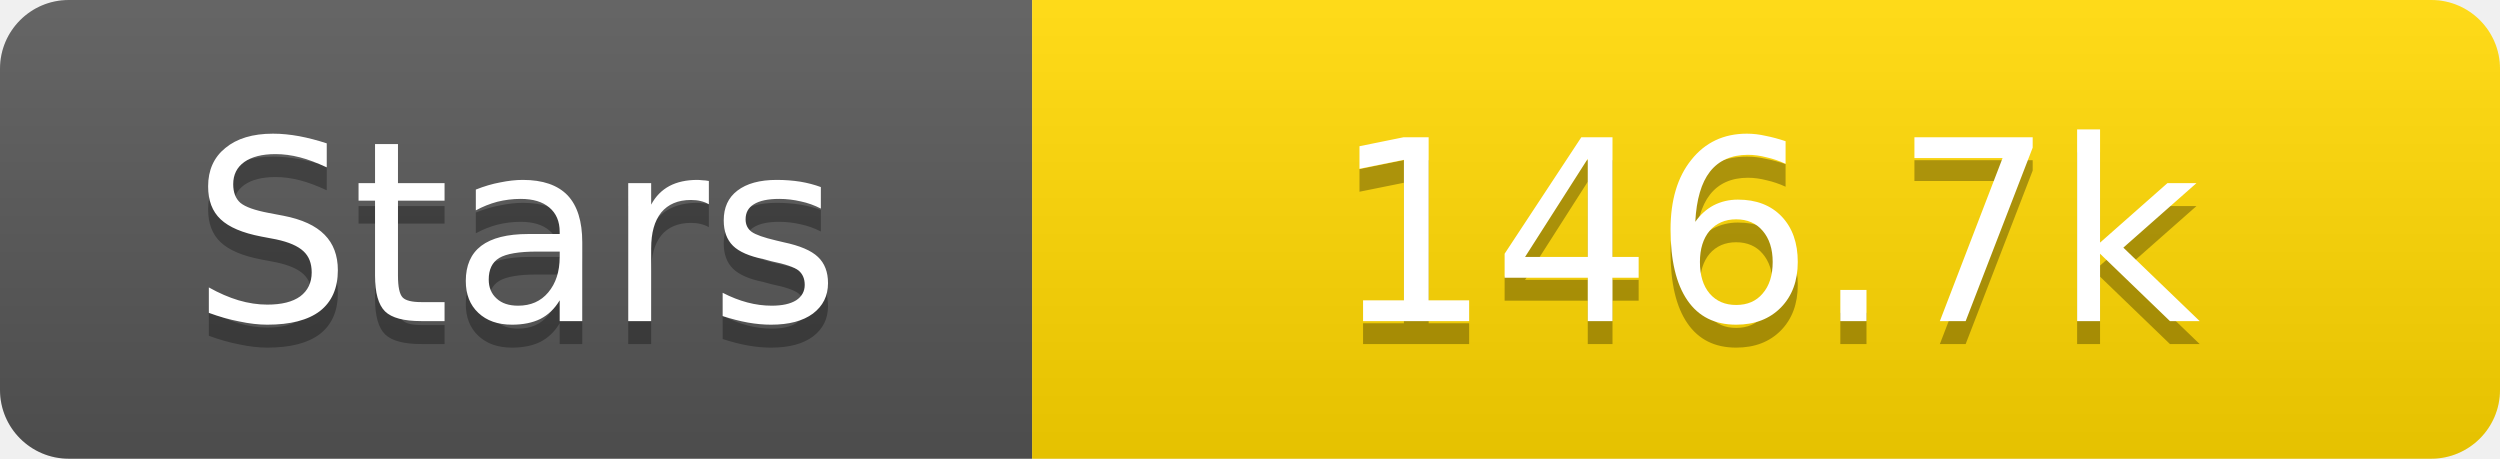
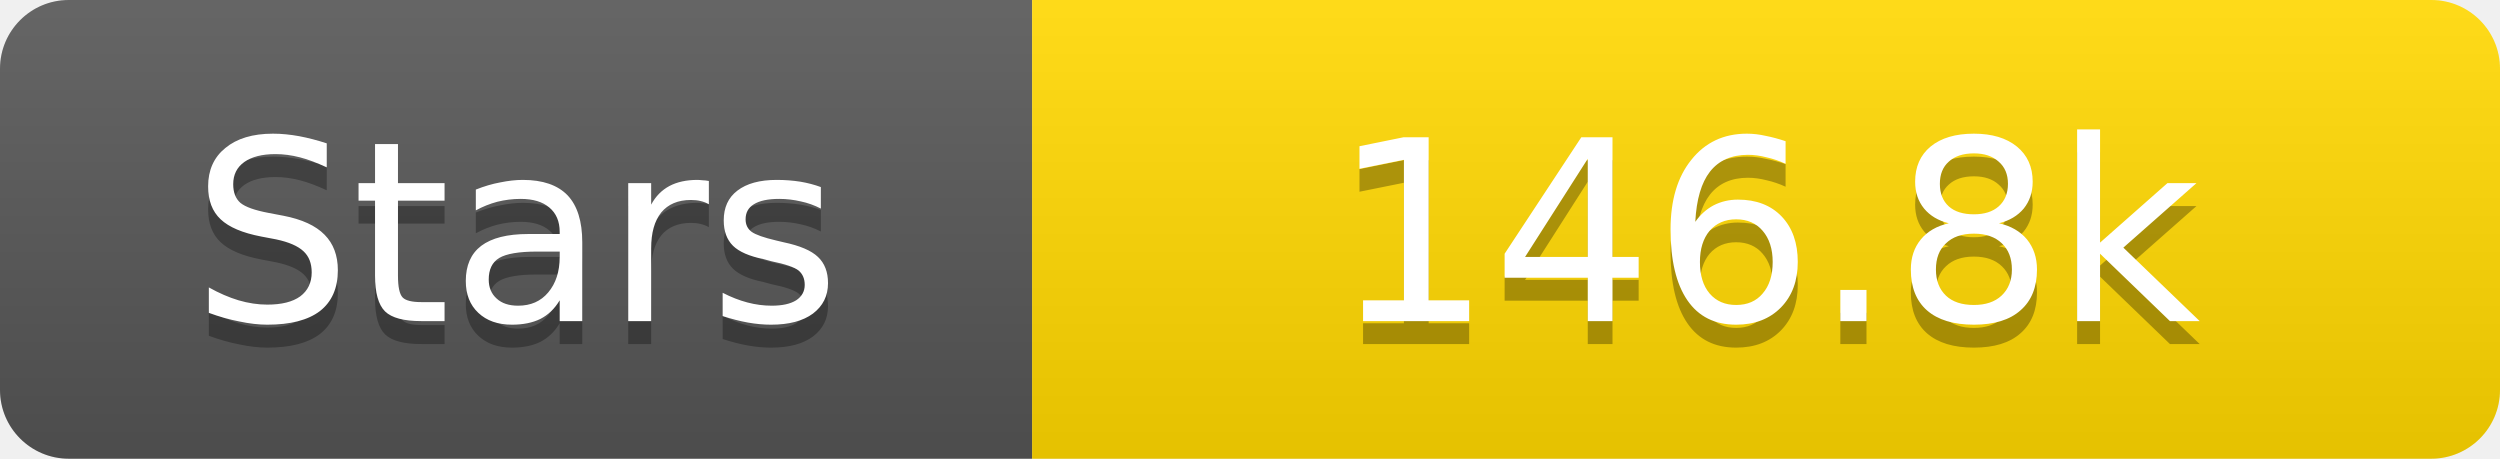
<svg xmlns="http://www.w3.org/2000/svg" width="109" height="20">
  <linearGradient id="s" x2="0" y2="100%">
    <stop offset="0" stop-color="#fff" stop-opacity=".1" />
    <stop offset="1" stop-opacity=".1" />
  </linearGradient>
  <clipPath id="r">
    <rect width="109" height="20" rx="3" fill="#fff" />
  </clipPath>
  <g clip-path="url(#r)">
    <rect width="45" height="20" fill="#555" />
    <rect x="45" width="64" height="20" fill="#ffd700" />
    <rect width="109" height="20" fill="url(#s)" />
  </g>
  <g fill="#fff" text-anchor="middle" font-family="Verdana,Geneva,DejaVu Sans,sans-serif" text-rendering="geometricPrecision" font-size="11">
    <text x="22.5" y="15" fill="#010101" fill-opacity=".3">Stars</text>
    <text x="22.5" y="14">Stars</text>
-     <text x="77.0" y="15" fill="#010101" fill-opacity=".3">146.7k</text>
-     <text x="77.0" y="14">146.7k</text>
+     <text x="77.0" y="15" fill="#010101" fill-opacity=".3">146.8k</text>
+     <text x="77.0" y="14">146.8k</text>
  </g>
</svg>
